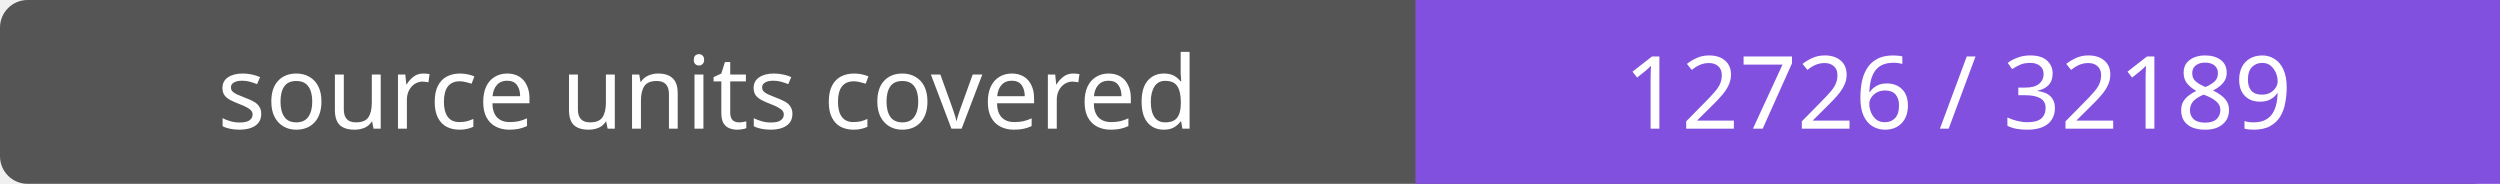
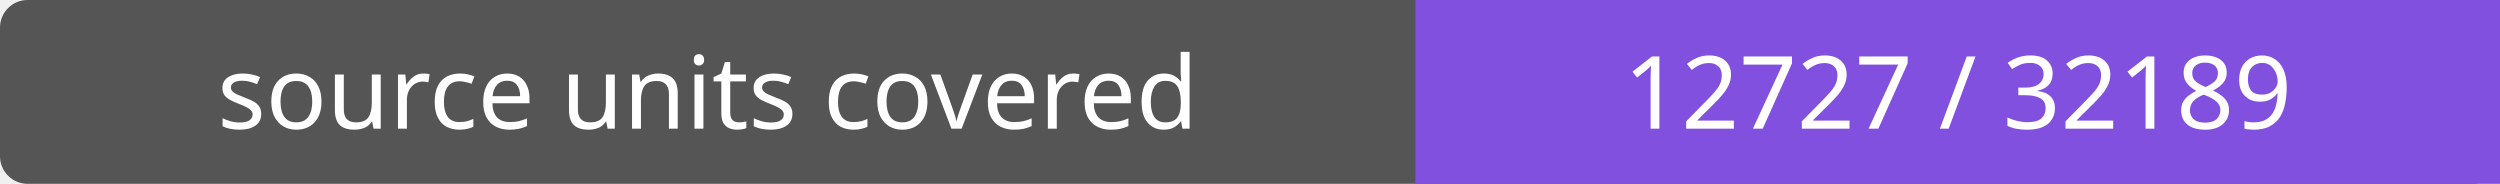
- <svg xmlns="http://www.w3.org/2000/svg" width="272" height="20" role="img" aria-label="source units covered: 12726 / 32189">
+ <svg xmlns="http://www.w3.org/2000/svg" width="272" height="20" role="img" aria-label="source units covered: 12727 / 32189">
  <rect width="272" height="20" rx="3" fill="#555" />
  <path fill="#8250df" d="M154 0h118v20H154z" />
  <g fill="#fff" text-anchor="middle" font-family="Verdana,sans-serif" font-size="11">
    <text x="77.0" y="14">source units covered</text>
-     <text x="213.0" y="14">12726 / 32189</text>
+     <text x="213.0" y="14">12727 / 32189</text>
  </g>
</svg>
